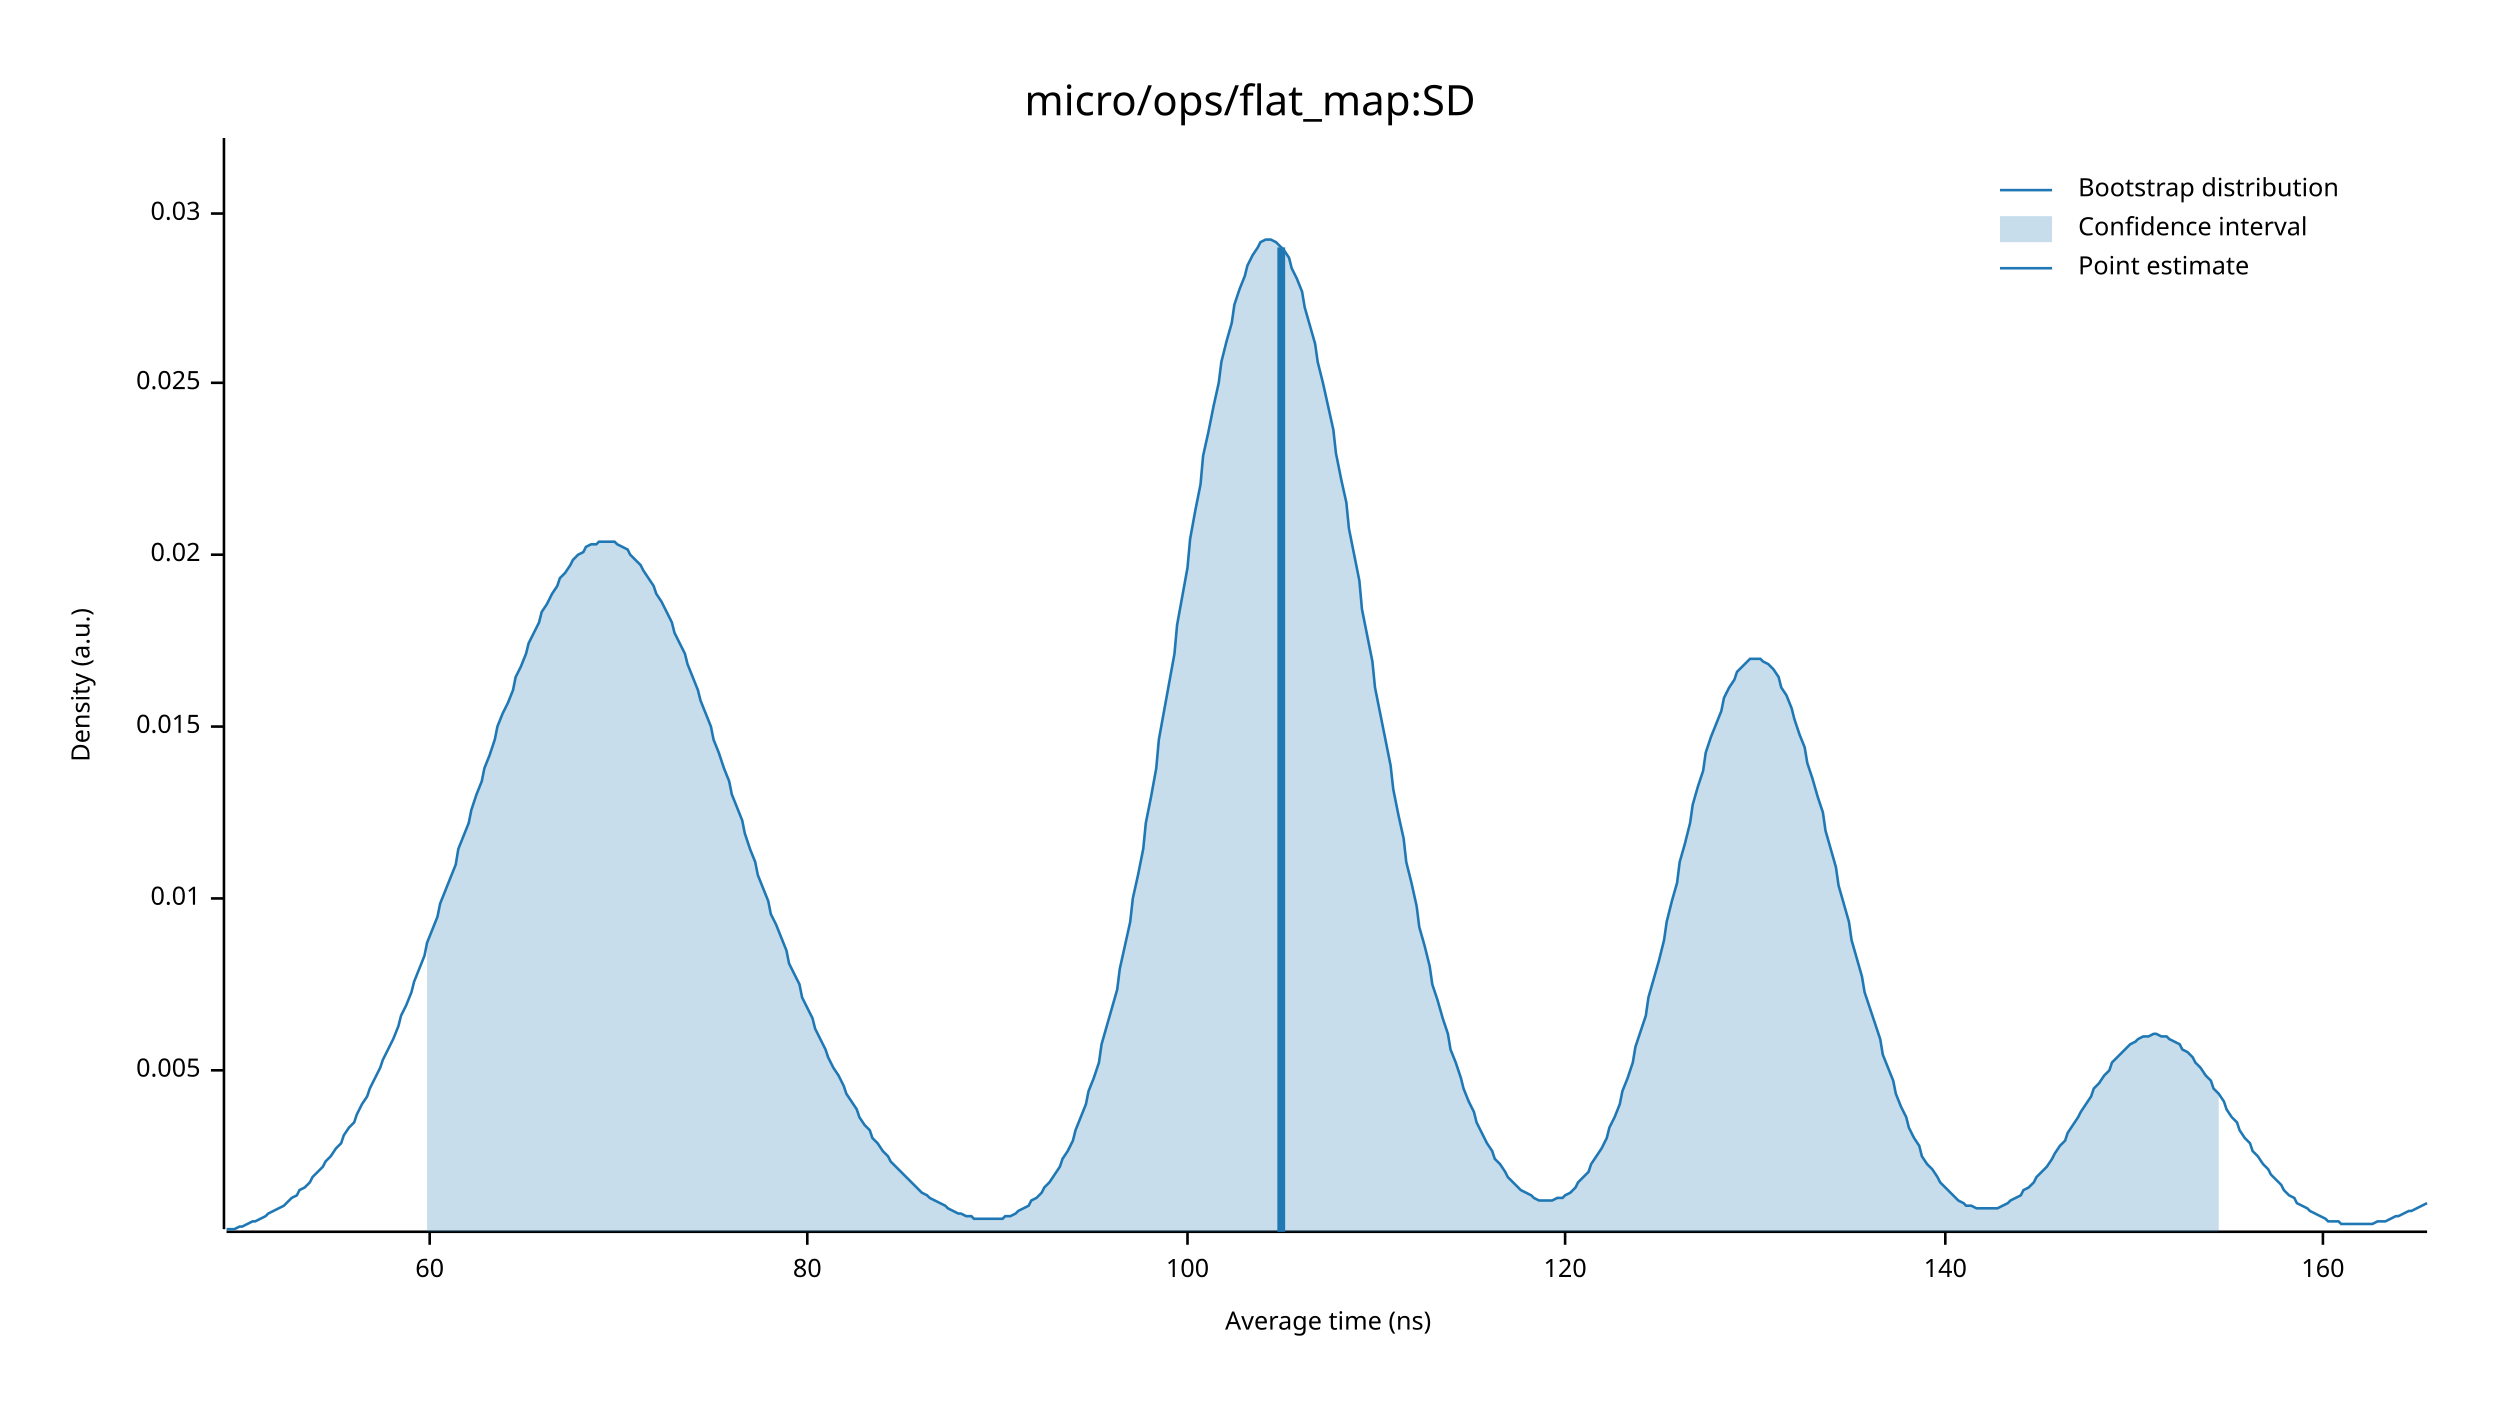
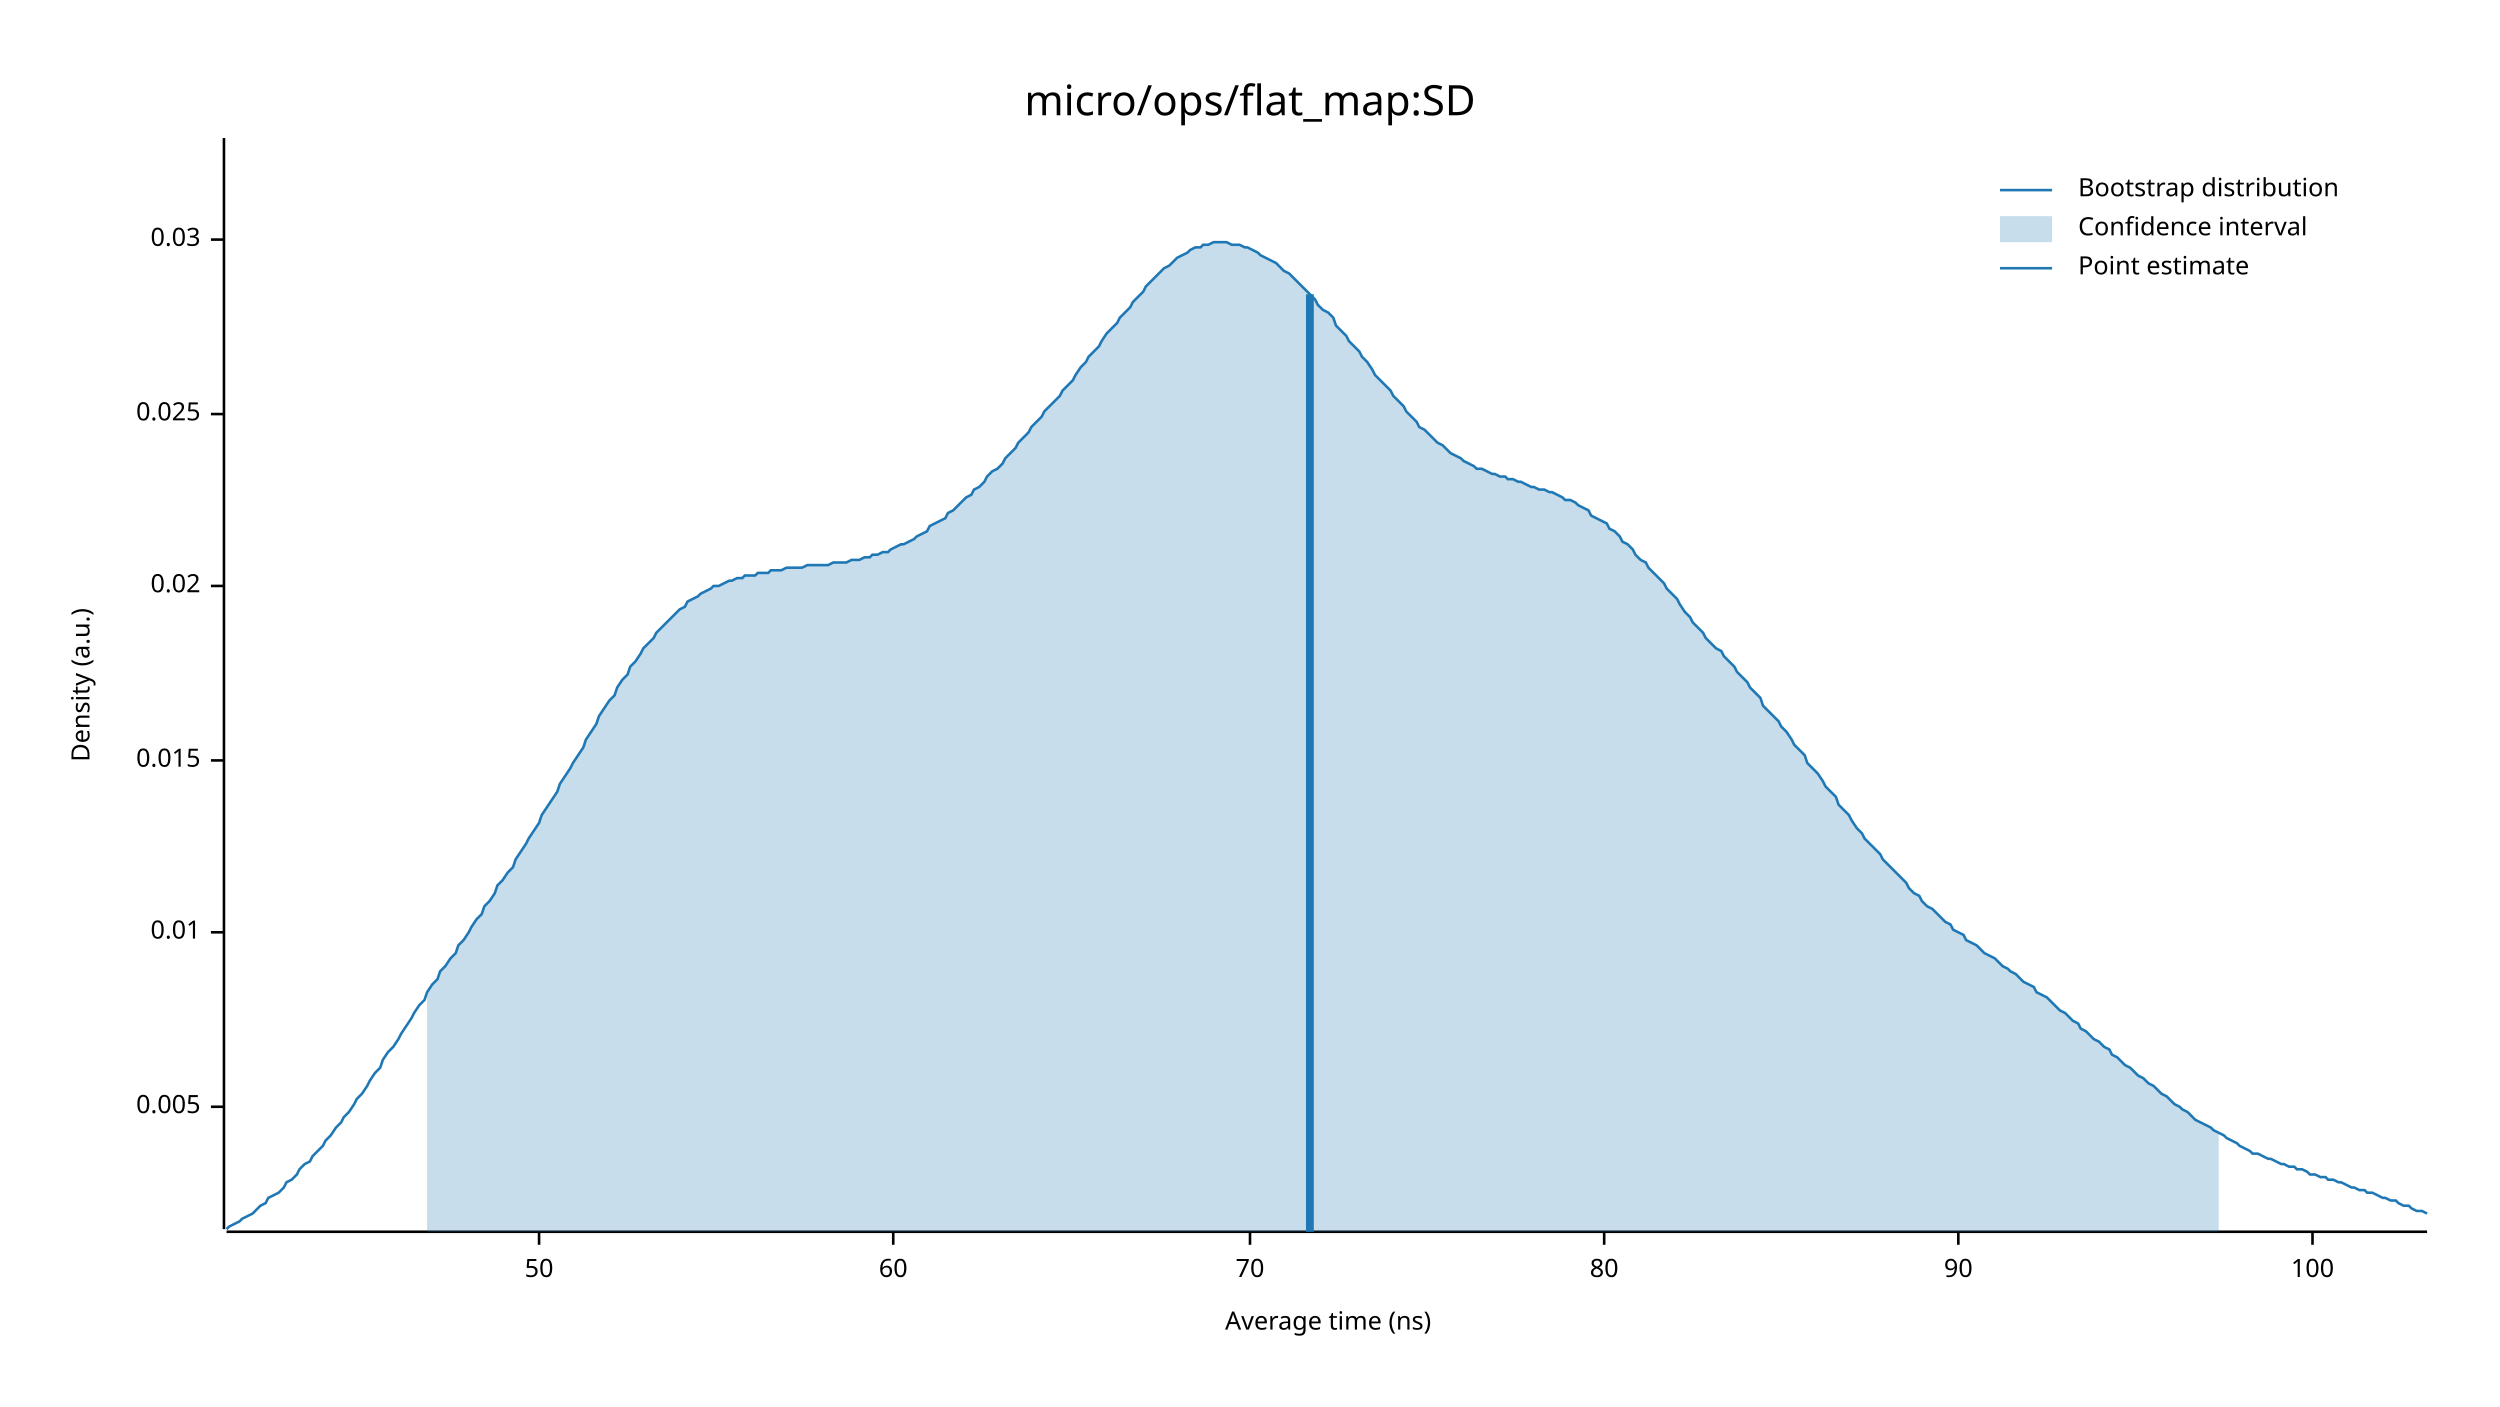
<svg xmlns="http://www.w3.org/2000/svg" width="960" height="540" viewBox="0 0 960 540">
  <text x="480" y="32" dy="0.76em" text-anchor="middle" font-family="sans-serif" font-size="16.129" opacity="1" fill="#000000">
micro/ops/flat_map:SD
</text>
  <text x="27" y="263" dy="0.76em" text-anchor="middle" font-family="sans-serif" font-size="9.677" opacity="1" fill="#000000" transform="rotate(270, 27, 263)">
Density (a.u.)
</text>
  <text x="510" y="513" dy="-0.5ex" text-anchor="middle" font-family="sans-serif" font-size="9.677" opacity="1" fill="#000000">
Average time (ns)
</text>
  <polyline fill="none" opacity="1" stroke="#000000" stroke-width="1" points="86,53 86,472 " />
-   <text x="77" y="411" dy="0.5ex" text-anchor="end" font-family="sans-serif" font-size="9.677" opacity="1" fill="#000000">
+   <text x="77" y="425" dy="0.5ex" text-anchor="end" font-family="sans-serif" font-size="9.677" opacity="1" fill="#000000">
0.005
</text>
-   <polyline fill="none" opacity="1" stroke="#000000" stroke-width="1" points="81,411 86,411 " />
-   <text x="77" y="345" dy="0.5ex" text-anchor="end" font-family="sans-serif" font-size="9.677" opacity="1" fill="#000000">
+   <polyline fill="none" opacity="1" stroke="#000000" stroke-width="1" points="81,425 86,425 " />
+   <text x="77" y="358" dy="0.5ex" text-anchor="end" font-family="sans-serif" font-size="9.677" opacity="1" fill="#000000">
0.01
</text>
-   <polyline fill="none" opacity="1" stroke="#000000" stroke-width="1" points="81,345 86,345 " />
-   <text x="77" y="279" dy="0.5ex" text-anchor="end" font-family="sans-serif" font-size="9.677" opacity="1" fill="#000000">
+   <polyline fill="none" opacity="1" stroke="#000000" stroke-width="1" points="81,358 86,358 " />
+   <text x="77" y="292" dy="0.5ex" text-anchor="end" font-family="sans-serif" font-size="9.677" opacity="1" fill="#000000">
0.015
</text>
-   <polyline fill="none" opacity="1" stroke="#000000" stroke-width="1" points="81,279 86,279 " />
-   <text x="77" y="213" dy="0.5ex" text-anchor="end" font-family="sans-serif" font-size="9.677" opacity="1" fill="#000000">
+   <polyline fill="none" opacity="1" stroke="#000000" stroke-width="1" points="81,292 86,292 " />
+   <text x="77" y="225" dy="0.5ex" text-anchor="end" font-family="sans-serif" font-size="9.677" opacity="1" fill="#000000">
0.02
</text>
-   <polyline fill="none" opacity="1" stroke="#000000" stroke-width="1" points="81,213 86,213 " />
-   <text x="77" y="147" dy="0.5ex" text-anchor="end" font-family="sans-serif" font-size="9.677" opacity="1" fill="#000000">
+   <polyline fill="none" opacity="1" stroke="#000000" stroke-width="1" points="81,225 86,225 " />
+   <text x="77" y="159" dy="0.5ex" text-anchor="end" font-family="sans-serif" font-size="9.677" opacity="1" fill="#000000">
0.025
</text>
-   <polyline fill="none" opacity="1" stroke="#000000" stroke-width="1" points="81,147 86,147 " />
-   <text x="77" y="82" dy="0.5ex" text-anchor="end" font-family="sans-serif" font-size="9.677" opacity="1" fill="#000000">
+   <polyline fill="none" opacity="1" stroke="#000000" stroke-width="1" points="81,159 86,159 " />
+   <text x="77" y="92" dy="0.5ex" text-anchor="end" font-family="sans-serif" font-size="9.677" opacity="1" fill="#000000">
0.03
</text>
-   <polyline fill="none" opacity="1" stroke="#000000" stroke-width="1" points="81,82 86,82 " />
+   <polyline fill="none" opacity="1" stroke="#000000" stroke-width="1" points="81,92 86,92 " />
  <polyline fill="none" opacity="1" stroke="#000000" stroke-width="1" points="87,473 932,473 " />
-   <text x="165" y="483" dy="0.76em" text-anchor="middle" font-family="sans-serif" font-size="9.677" opacity="1" fill="#000000">
+   <text x="207" y="483" dy="0.76em" text-anchor="middle" font-family="sans-serif" font-size="9.677" opacity="1" fill="#000000">
+ 50
+ </text>
+   <polyline fill="none" opacity="1" stroke="#000000" stroke-width="1" points="207,473 207,478 " />
+   <text x="343" y="483" dy="0.76em" text-anchor="middle" font-family="sans-serif" font-size="9.677" opacity="1" fill="#000000">
60
</text>
-   <polyline fill="none" opacity="1" stroke="#000000" stroke-width="1" points="165,473 165,478 " />
-   <text x="310" y="483" dy="0.76em" text-anchor="middle" font-family="sans-serif" font-size="9.677" opacity="1" fill="#000000">
+   <polyline fill="none" opacity="1" stroke="#000000" stroke-width="1" points="343,473 343,478 " />
+   <text x="480" y="483" dy="0.76em" text-anchor="middle" font-family="sans-serif" font-size="9.677" opacity="1" fill="#000000">
+ 70
+ </text>
+   <polyline fill="none" opacity="1" stroke="#000000" stroke-width="1" points="480,473 480,478 " />
+   <text x="616" y="483" dy="0.76em" text-anchor="middle" font-family="sans-serif" font-size="9.677" opacity="1" fill="#000000">
80
</text>
-   <polyline fill="none" opacity="1" stroke="#000000" stroke-width="1" points="310,473 310,478 " />
-   <text x="456" y="483" dy="0.76em" text-anchor="middle" font-family="sans-serif" font-size="9.677" opacity="1" fill="#000000">
+   <polyline fill="none" opacity="1" stroke="#000000" stroke-width="1" points="616,473 616,478 " />
+   <text x="752" y="483" dy="0.76em" text-anchor="middle" font-family="sans-serif" font-size="9.677" opacity="1" fill="#000000">
+ 90
+ </text>
+   <polyline fill="none" opacity="1" stroke="#000000" stroke-width="1" points="752,473 752,478 " />
+   <text x="888" y="483" dy="0.76em" text-anchor="middle" font-family="sans-serif" font-size="9.677" opacity="1" fill="#000000">
100
</text>
-   <polyline fill="none" opacity="1" stroke="#000000" stroke-width="1" points="456,473 456,478 " />
-   <text x="601" y="483" dy="0.76em" text-anchor="middle" font-family="sans-serif" font-size="9.677" opacity="1" fill="#000000">
- 120
- </text>
-   <polyline fill="none" opacity="1" stroke="#000000" stroke-width="1" points="601,473 601,478 " />
-   <text x="747" y="483" dy="0.76em" text-anchor="middle" font-family="sans-serif" font-size="9.677" opacity="1" fill="#000000">
- 140
- </text>
-   <polyline fill="none" opacity="1" stroke="#000000" stroke-width="1" points="747,473 747,478 " />
-   <text x="892" y="483" dy="0.76em" text-anchor="middle" font-family="sans-serif" font-size="9.677" opacity="1" fill="#000000">
- 160
- </text>
-   <polyline fill="none" opacity="1" stroke="#000000" stroke-width="1" points="892,473 892,478 " />
-   <polyline fill="none" opacity="1" stroke="#1F78B4" stroke-width="1" points="87,472 88,472 90,472 92,471 93,471 95,470 97,469 98,469 100,468 102,467 103,466 105,465 107,464 109,463 110,462 112,460 114,459 115,457 117,456 119,454 120,452 122,450 124,448 125,446 127,444 129,441 131,439 132,436 134,433 136,431 137,428 139,424 141,421 142,418 144,414 146,410 147,407 149,403 151,399 153,394 154,390 156,386 158,381 159,377 161,372 163,367 164,362 166,357 168,352 169,347 171,342 173,337 175,332 176,326 178,321 180,316 181,311 183,305 185,300 186,295 188,290 190,284 191,279 193,274 195,270 197,265 198,260 200,256 202,251 203,247 205,243 207,239 208,235 210,232 212,228 214,225 215,222 217,220 219,217 220,215 222,213 224,212 225,210 227,209 229,209 230,208 232,208 234,208 236,208 237,209 239,210 241,211 242,213 244,215 246,217 247,219 249,222 251,225 252,228 254,231 256,235 258,239 259,243 261,247 263,251 264,255 266,260 268,265 269,269 271,274 273,279 274,284 276,289 278,295 280,300 281,305 283,310 285,315 286,320 288,326 290,331 291,336 293,341 295,346 296,351 298,355 300,360 302,365 303,370 305,374 307,378 308,383 310,387 312,391 313,395 315,399 317,403 318,406 320,410 322,413 324,417 325,420 327,423 329,426 330,429 332,432 334,434 335,437 337,439 339,442 341,444 342,446 344,448 346,450 347,451 349,453 351,455 352,456 354,458 356,459 357,460 359,461 361,462 363,463 364,464 366,465 368,466 369,466 371,467 373,467 374,468 376,468 378,468 379,468 381,468 383,468 385,468 386,467 388,467 390,466 391,465 393,464 395,463 396,461 398,460 400,458 401,456 403,454 405,451 407,448 408,445 410,442 412,438 413,434 415,429 417,424 418,419 420,414 422,408 423,401 425,394 427,387 429,380 430,372 432,363 434,354 435,345 437,336 439,326 440,316 442,306 444,295 445,284 447,273 449,262 451,251 452,240 454,229 456,218 457,207 459,196 461,186 462,175 464,166 466,156 468,147 469,139 471,131 473,124 474,117 476,111 478,106 479,102 481,98 483,95 484,93 486,92 488,92 490,93 491,94 493,96 495,99 496,103 498,107 500,112 501,118 503,125 505,132 506,139 508,147 510,156 512,165 513,174 515,184 517,193 518,203 520,213 522,223 523,234 525,244 527,254 528,264 530,274 532,284 534,294 535,303 537,313 539,322 540,331 542,339 544,348 545,356 547,363 549,371 550,378 552,384 554,391 556,397 557,403 559,408 561,414 562,418 564,423 566,427 567,431 569,435 571,439 573,442 574,445 576,447 578,450 579,452 581,454 583,456 584,457 586,458 588,459 589,460 591,461 593,461 595,461 596,461 598,460 600,460 601,459 603,458 605,456 606,454 608,452 610,450 611,447 613,444 615,441 617,437 618,433 620,429 622,424 623,419 625,414 627,408 628,402 630,396 632,390 633,383 635,376 637,369 639,361 640,354 642,346 644,339 645,331 647,324 649,316 650,309 652,302 654,296 655,289 657,283 659,278 661,273 662,268 664,264 666,261 667,258 669,256 671,254 672,253 674,253 676,253 677,254 679,255 681,257 683,260 684,264 686,267 688,272 689,276 691,282 693,287 694,293 696,299 698,306 700,312 701,319 703,326 705,333 706,340 708,347 710,354 711,361 713,368 715,375 716,381 718,387 720,393 722,399 723,405 725,410 727,415 728,420 730,425 732,429 733,433 735,437 737,440 738,444 740,447 742,449 744,452 745,454 747,456 749,458 750,459 752,461 754,462 755,463 757,463 759,464 760,464 762,464 764,464 766,464 767,464 769,463 771,462 772,461 774,460 776,459 777,457 779,456 781,454 782,452 784,450 786,448 788,445 789,443 791,440 793,438 794,435 796,432 798,429 799,427 801,424 803,421 804,418 806,416 808,413 810,411 811,408 813,406 815,404 816,403 818,401 820,400 821,399 823,398 825,398 827,397 828,397 830,398 832,398 833,399 835,400 837,401 838,403 840,404 842,406 843,408 845,410 847,413 849,415 850,418 852,420 854,423 855,426 857,429 859,431 860,434 862,437 864,439 865,442 867,444 869,447 871,449 872,451 874,453 876,455 877,457 879,459 881,460 882,462 884,463 886,464 887,465 889,466 891,467 893,468 894,469 896,469 898,469 899,470 901,470 903,470 904,470 906,470 908,470 909,470 911,470 913,469 915,469 916,469 918,468 920,467 921,467 923,466 925,465 926,465 928,464 930,463 932,462 " />
-   <polygon opacity="0.25" fill="#1F78B4" points="164,362 166,357 168,352 169,347 171,342 173,337 175,332 176,326 178,321 180,316 181,311 183,305 185,300 186,295 188,290 190,284 191,279 193,274 195,270 197,265 198,260 200,256 202,251 203,247 205,243 207,239 208,235 210,232 212,228 214,225 215,222 217,220 219,217 220,215 222,213 224,212 225,210 227,209 229,209 230,208 232,208 234,208 236,208 237,209 239,210 241,211 242,213 244,215 246,217 247,219 249,222 251,225 252,228 254,231 256,235 258,239 259,243 261,247 263,251 264,255 266,260 268,265 269,269 271,274 273,279 274,284 276,289 278,295 280,300 281,305 283,310 285,315 286,320 288,326 290,331 291,336 293,341 295,346 296,351 298,355 300,360 302,365 303,370 305,374 307,378 308,383 310,387 312,391 313,395 315,399 317,403 318,406 320,410 322,413 324,417 325,420 327,423 329,426 330,429 332,432 334,434 335,437 337,439 339,442 341,444 342,446 344,448 346,450 347,451 349,453 351,455 352,456 354,458 356,459 357,460 359,461 361,462 363,463 364,464 366,465 368,466 369,466 371,467 373,467 374,468 376,468 378,468 379,468 381,468 383,468 385,468 386,467 388,467 390,466 391,465 393,464 395,463 396,461 398,460 400,458 401,456 403,454 405,451 407,448 408,445 410,442 412,438 413,434 415,429 417,424 418,419 420,414 422,408 423,401 425,394 427,387 429,380 430,372 432,363 434,354 435,345 437,336 439,326 440,316 442,306 444,295 445,284 447,273 449,262 451,251 452,240 454,229 456,218 457,207 459,196 461,186 462,175 464,166 466,156 468,147 469,139 471,131 473,124 474,117 476,111 478,106 479,102 481,98 483,95 484,93 486,92 488,92 490,93 491,94 493,96 495,99 496,103 498,107 500,112 501,118 503,125 505,132 506,139 508,147 510,156 512,165 513,174 515,184 517,193 518,203 520,213 522,223 523,234 525,244 527,254 528,264 530,274 532,284 534,294 535,303 537,313 539,322 540,331 542,339 544,348 545,356 547,363 549,371 550,378 552,384 554,391 556,397 557,403 559,408 561,414 562,418 564,423 566,427 567,431 569,435 571,439 573,442 574,445 576,447 578,450 579,452 581,454 583,456 584,457 586,458 588,459 589,460 591,461 593,461 595,461 596,461 598,460 600,460 601,459 603,458 605,456 606,454 608,452 610,450 611,447 613,444 615,441 617,437 618,433 620,429 622,424 623,419 625,414 627,408 628,402 630,396 632,390 633,383 635,376 637,369 639,361 640,354 642,346 644,339 645,331 647,324 649,316 650,309 652,302 654,296 655,289 657,283 659,278 661,273 662,268 664,264 666,261 667,258 669,256 671,254 672,253 674,253 676,253 677,254 679,255 681,257 683,260 684,264 686,267 688,272 689,276 691,282 693,287 694,293 696,299 698,306 700,312 701,319 703,326 705,333 706,340 708,347 710,354 711,361 713,368 715,375 716,381 718,387 720,393 722,399 723,405 725,410 727,415 728,420 730,425 732,429 733,433 735,437 737,440 738,444 740,447 742,449 744,452 745,454 747,456 749,458 750,459 752,461 754,462 755,463 757,463 759,464 760,464 762,464 764,464 766,464 767,464 769,463 771,462 772,461 774,460 776,459 777,457 779,456 781,454 782,452 784,450 786,448 788,445 789,443 791,440 793,438 794,435 796,432 798,429 799,427 801,424 803,421 804,418 806,416 808,413 810,411 811,408 813,406 815,404 816,403 818,401 820,400 821,399 823,398 825,398 827,397 828,397 830,398 832,398 833,399 835,400 837,401 838,403 840,404 842,406 843,408 845,410 847,413 849,415 850,418 852,420 852,473 164,473 " />
-   <polyline fill="none" opacity="1" stroke="#1F78B4" stroke-width="3" points="492,473 492,95 " />
+   <polyline fill="none" opacity="1" stroke="#000000" stroke-width="1" points="888,473 888,478 " />
+   <polyline fill="none" opacity="1" stroke="#1F78B4" stroke-width="1" points="87,472 88,471 90,470 92,469 93,468 95,467 97,466 98,465 100,463 102,462 103,460 105,459 107,458 109,456 110,454 112,453 114,451 115,449 117,447 119,446 120,444 122,442 124,440 125,438 127,436 129,433 131,431 132,429 134,427 136,424 137,422 139,420 141,417 142,415 144,412 146,410 147,407 149,404 151,402 153,399 154,397 156,394 158,391 159,389 161,386 163,384 164,381 166,378 168,376 169,373 171,371 173,368 175,366 176,363 178,361 180,358 181,356 183,353 185,351 186,348 188,346 190,343 191,340 193,338 195,335 197,333 198,330 200,327 202,324 203,322 205,319 207,316 208,313 210,310 212,307 214,304 215,301 217,298 219,295 220,293 222,290 224,287 225,284 227,281 229,278 230,275 232,272 234,269 236,267 237,264 239,261 241,259 242,256 244,254 246,251 247,249 249,247 251,245 252,243 254,241 256,239 258,237 259,236 261,234 263,233 264,231 266,230 268,229 269,228 271,227 273,226 274,225 276,225 278,224 280,223 281,223 283,222 285,222 286,221 288,221 290,221 291,220 293,220 295,220 296,219 298,219 300,219 302,218 303,218 305,218 307,218 308,218 310,217 312,217 313,217 315,217 317,217 318,217 320,216 322,216 324,216 325,216 327,215 329,215 330,215 332,214 334,214 335,213 337,213 339,212 341,212 342,211 344,210 346,209 347,209 349,208 351,207 352,206 354,205 356,204 357,202 359,201 361,200 363,199 364,197 366,196 368,194 369,193 371,191 373,190 374,188 376,187 378,185 379,183 381,181 383,180 385,178 386,176 388,174 390,172 391,170 393,168 395,166 396,164 398,162 400,160 401,158 403,156 405,154 407,152 408,150 410,148 412,146 413,144 415,141 417,139 418,137 420,135 422,133 423,131 425,128 427,126 429,124 430,122 432,120 434,118 435,116 437,114 439,112 440,110 442,108 444,106 445,105 447,103 449,102 451,100 452,99 454,98 456,97 457,96 459,95 461,95 462,94 464,94 466,93 468,93 469,93 471,93 473,94 474,94 476,94 478,95 479,95 481,96 483,97 484,98 486,99 488,100 490,101 491,102 493,104 495,105 496,106 498,108 500,110 501,111 503,113 505,115 506,117 508,119 510,120 512,122 513,125 515,127 517,129 518,131 520,133 522,135 523,137 525,139 527,142 528,144 530,146 532,148 534,150 535,152 537,154 539,156 540,158 542,160 544,162 545,164 547,165 549,167 550,168 552,170 554,171 556,173 557,174 559,175 561,176 562,177 564,178 566,179 567,180 569,180 571,181 573,182 574,182 576,183 578,183 579,184 581,184 583,185 584,185 586,186 588,187 589,187 591,188 593,188 595,189 596,189 598,190 600,191 601,192 603,192 605,193 606,194 608,195 610,196 611,198 613,199 615,200 617,201 618,203 620,204 622,206 623,208 625,209 627,211 628,213 630,215 632,216 633,218 635,220 637,222 639,224 640,226 642,228 644,230 645,232 647,235 649,237 650,239 652,241 654,243 655,245 657,247 659,249 661,250 662,252 664,254 666,256 667,258 669,260 671,262 672,264 674,266 676,268 677,271 679,273 681,275 683,277 684,279 686,281 688,284 689,286 691,288 693,290 694,293 696,295 698,297 700,300 701,302 703,304 705,306 706,309 708,311 710,313 711,315 713,318 715,320 716,322 718,324 720,326 722,328 723,330 725,332 727,334 728,335 730,337 732,339 733,341 735,343 737,344 738,346 740,348 742,349 744,351 745,352 747,354 749,355 750,357 752,358 754,359 755,361 757,362 759,363 760,364 762,366 764,367 766,368 767,369 769,371 771,372 772,373 774,374 776,376 777,377 779,378 781,379 782,381 784,382 786,383 788,385 789,386 791,388 793,389 794,390 796,392 798,393 799,395 801,396 803,398 804,399 806,400 808,402 810,403 811,405 813,406 815,408 816,409 818,410 820,412 821,413 823,414 825,416 827,417 828,418 830,420 832,421 833,422 835,424 837,425 838,426 840,427 842,429 843,430 845,431 847,432 849,433 850,434 852,435 854,436 855,437 857,438 859,439 860,440 862,441 864,442 865,443 867,443 869,444 871,445 872,445 874,446 876,447 877,447 879,448 881,448 882,449 884,449 886,450 887,451 889,451 891,452 893,452 894,453 896,453 898,454 899,454 901,455 903,456 904,456 906,457 908,457 909,458 911,458 913,459 915,460 916,460 918,461 920,461 921,462 923,463 925,463 926,464 928,465 930,465 932,466 " />
+   <polygon opacity="0.25" fill="#1F78B4" points="164,381 166,378 168,376 169,373 171,371 173,368 175,366 176,363 178,361 180,358 181,356 183,353 185,351 186,348 188,346 190,343 191,340 193,338 195,335 197,333 198,330 200,327 202,324 203,322 205,319 207,316 208,313 210,310 212,307 214,304 215,301 217,298 219,295 220,293 222,290 224,287 225,284 227,281 229,278 230,275 232,272 234,269 236,267 237,264 239,261 241,259 242,256 244,254 246,251 247,249 249,247 251,245 252,243 254,241 256,239 258,237 259,236 261,234 263,233 264,231 266,230 268,229 269,228 271,227 273,226 274,225 276,225 278,224 280,223 281,223 283,222 285,222 286,221 288,221 290,221 291,220 293,220 295,220 296,219 298,219 300,219 302,218 303,218 305,218 307,218 308,218 310,217 312,217 313,217 315,217 317,217 318,217 320,216 322,216 324,216 325,216 327,215 329,215 330,215 332,214 334,214 335,213 337,213 339,212 341,212 342,211 344,210 346,209 347,209 349,208 351,207 352,206 354,205 356,204 357,202 359,201 361,200 363,199 364,197 366,196 368,194 369,193 371,191 373,190 374,188 376,187 378,185 379,183 381,181 383,180 385,178 386,176 388,174 390,172 391,170 393,168 395,166 396,164 398,162 400,160 401,158 403,156 405,154 407,152 408,150 410,148 412,146 413,144 415,141 417,139 418,137 420,135 422,133 423,131 425,128 427,126 429,124 430,122 432,120 434,118 435,116 437,114 439,112 440,110 442,108 444,106 445,105 447,103 449,102 451,100 452,99 454,98 456,97 457,96 459,95 461,95 462,94 464,94 466,93 468,93 469,93 471,93 473,94 474,94 476,94 478,95 479,95 481,96 483,97 484,98 486,99 488,100 490,101 491,102 493,104 495,105 496,106 498,108 500,110 501,111 503,113 505,115 506,117 508,119 510,120 512,122 513,125 515,127 517,129 518,131 520,133 522,135 523,137 525,139 527,142 528,144 530,146 532,148 534,150 535,152 537,154 539,156 540,158 542,160 544,162 545,164 547,165 549,167 550,168 552,170 554,171 556,173 557,174 559,175 561,176 562,177 564,178 566,179 567,180 569,180 571,181 573,182 574,182 576,183 578,183 579,184 581,184 583,185 584,185 586,186 588,187 589,187 591,188 593,188 595,189 596,189 598,190 600,191 601,192 603,192 605,193 606,194 608,195 610,196 611,198 613,199 615,200 617,201 618,203 620,204 622,206 623,208 625,209 627,211 628,213 630,215 632,216 633,218 635,220 637,222 639,224 640,226 642,228 644,230 645,232 647,235 649,237 650,239 652,241 654,243 655,245 657,247 659,249 661,250 662,252 664,254 666,256 667,258 669,260 671,262 672,264 674,266 676,268 677,271 679,273 681,275 683,277 684,279 686,281 688,284 689,286 691,288 693,290 694,293 696,295 698,297 700,300 701,302 703,304 705,306 706,309 708,311 710,313 711,315 713,318 715,320 716,322 718,324 720,326 722,328 723,330 725,332 727,334 728,335 730,337 732,339 733,341 735,343 737,344 738,346 740,348 742,349 744,351 745,352 747,354 749,355 750,357 752,358 754,359 755,361 757,362 759,363 760,364 762,366 764,367 766,368 767,369 769,371 771,372 772,373 774,374 776,376 777,377 779,378 781,379 782,381 784,382 786,383 788,385 789,386 791,388 793,389 794,390 796,392 798,393 799,395 801,396 803,398 804,399 806,400 808,402 810,403 811,405 813,406 815,408 816,409 818,410 820,412 821,413 823,414 825,416 827,417 828,418 830,420 832,421 833,422 835,424 837,425 838,426 840,427 842,429 843,430 845,431 847,432 849,433 850,434 852,435 852,473 164,473 " />
+   <polyline fill="none" opacity="1" stroke="#1F78B4" stroke-width="3" points="503,473 503,113 " />
  <text x="798" y="68" dy="0.76em" text-anchor="start" font-family="sans-serif" font-size="9.677" opacity="1" fill="#000000">
Bootstrap distribution
</text>
  <text x="798" y="83" dy="0.76em" text-anchor="start" font-family="sans-serif" font-size="9.677" opacity="1" fill="#000000">
Confidence interval
</text>
  <text x="798" y="98" dy="0.76em" text-anchor="start" font-family="sans-serif" font-size="9.677" opacity="1" fill="#000000">
Point estimate
</text>
  <polyline fill="none" opacity="1" stroke="#1F78B4" stroke-width="1" points="768,73 788,73 " />
  <rect x="768" y="83" width="20" height="10" opacity="0.25" fill="#1F78B4" stroke="none" />
  <polyline fill="none" opacity="1" stroke="#1F78B4" stroke-width="1" points="768,103 788,103 " />
</svg>
